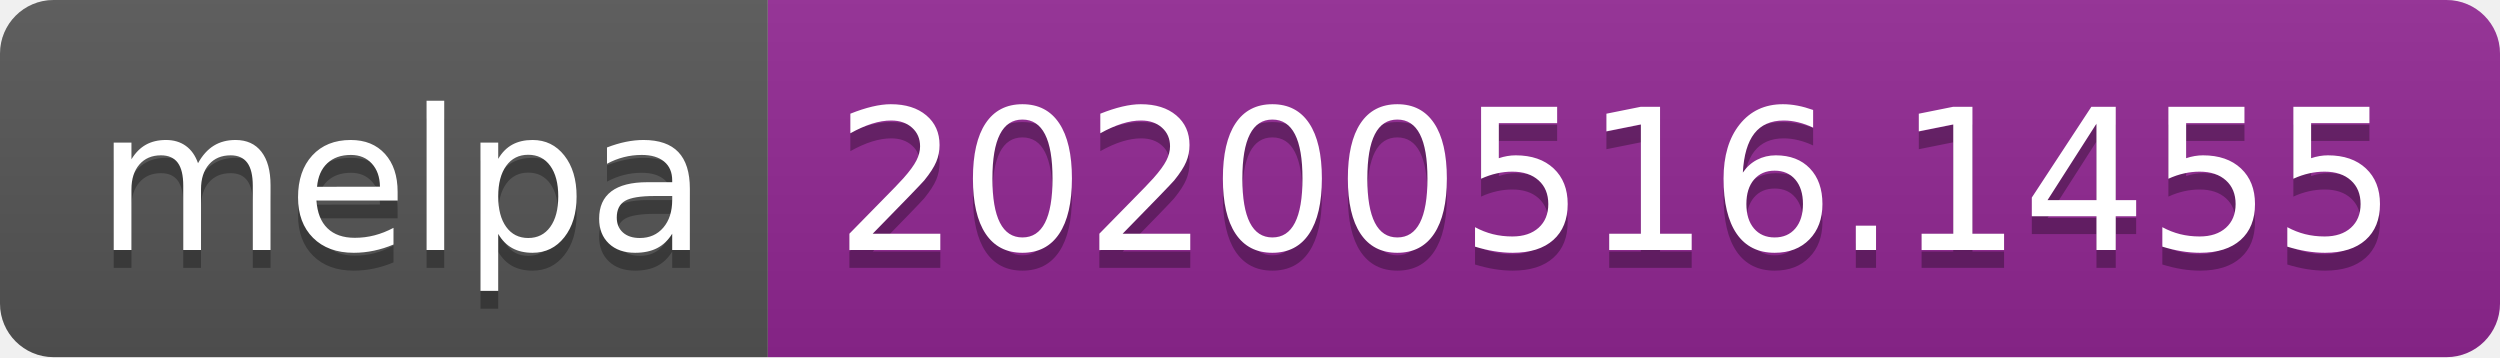
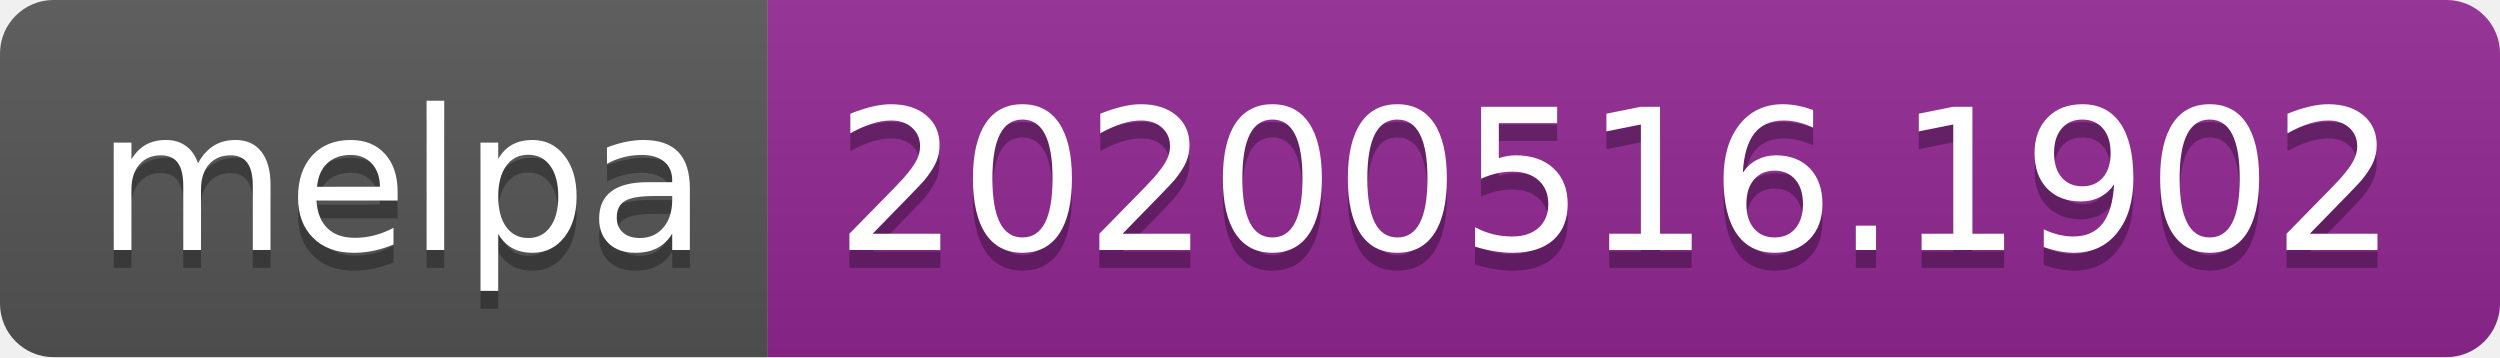
<svg xmlns="http://www.w3.org/2000/svg" width="140" height="20">
  <linearGradient id="s" x2="0" y2="100%">
    <stop offset="0" stop-color="#bbb" stop-opacity=".1" />
    <stop offset="1" stop-opacity=".1" />
  </linearGradient>
  <clipPath id="r">
    <rect width="140" height="20" rx="3" fill="#fff" />
  </clipPath>
  <g clip-path="url(#r)">
    <rect width="43" height="20" fill="#555" />
    <rect x="43" width="97" height="20" fill="#922793" />
    <rect width="140" height="20" fill="url(#s)" />
  </g>
  <g fill="#fff" text-anchor="middle" font-family="Verdana,Geneva,DejaVu Sans,sans-serif" text-rendering="geometricPrecision" font-size="110">
    <text x="225" y="150" fill="#010101" fill-opacity=".3" transform="scale(.1)" textLength="330">melpa</text>
    <text x="225" y="140" transform="scale(.1)" textLength="330">melpa</text>
-     <text x="905" y="150" fill="#010101" fill-opacity=".3" transform="scale(.1)" textLength="870">20200516.1455</text>
-     <text x="905" y="140" transform="scale(.1)" textLength="870">20200516.1455</text>
+     <text x="905" y="150" fill="#010101" fill-opacity=".3" transform="scale(.1)" textLength="870">20200516.1902</text>
+     <text x="905" y="140" transform="scale(.1)" textLength="870">20200516.1902</text>
  </g>
</svg>
